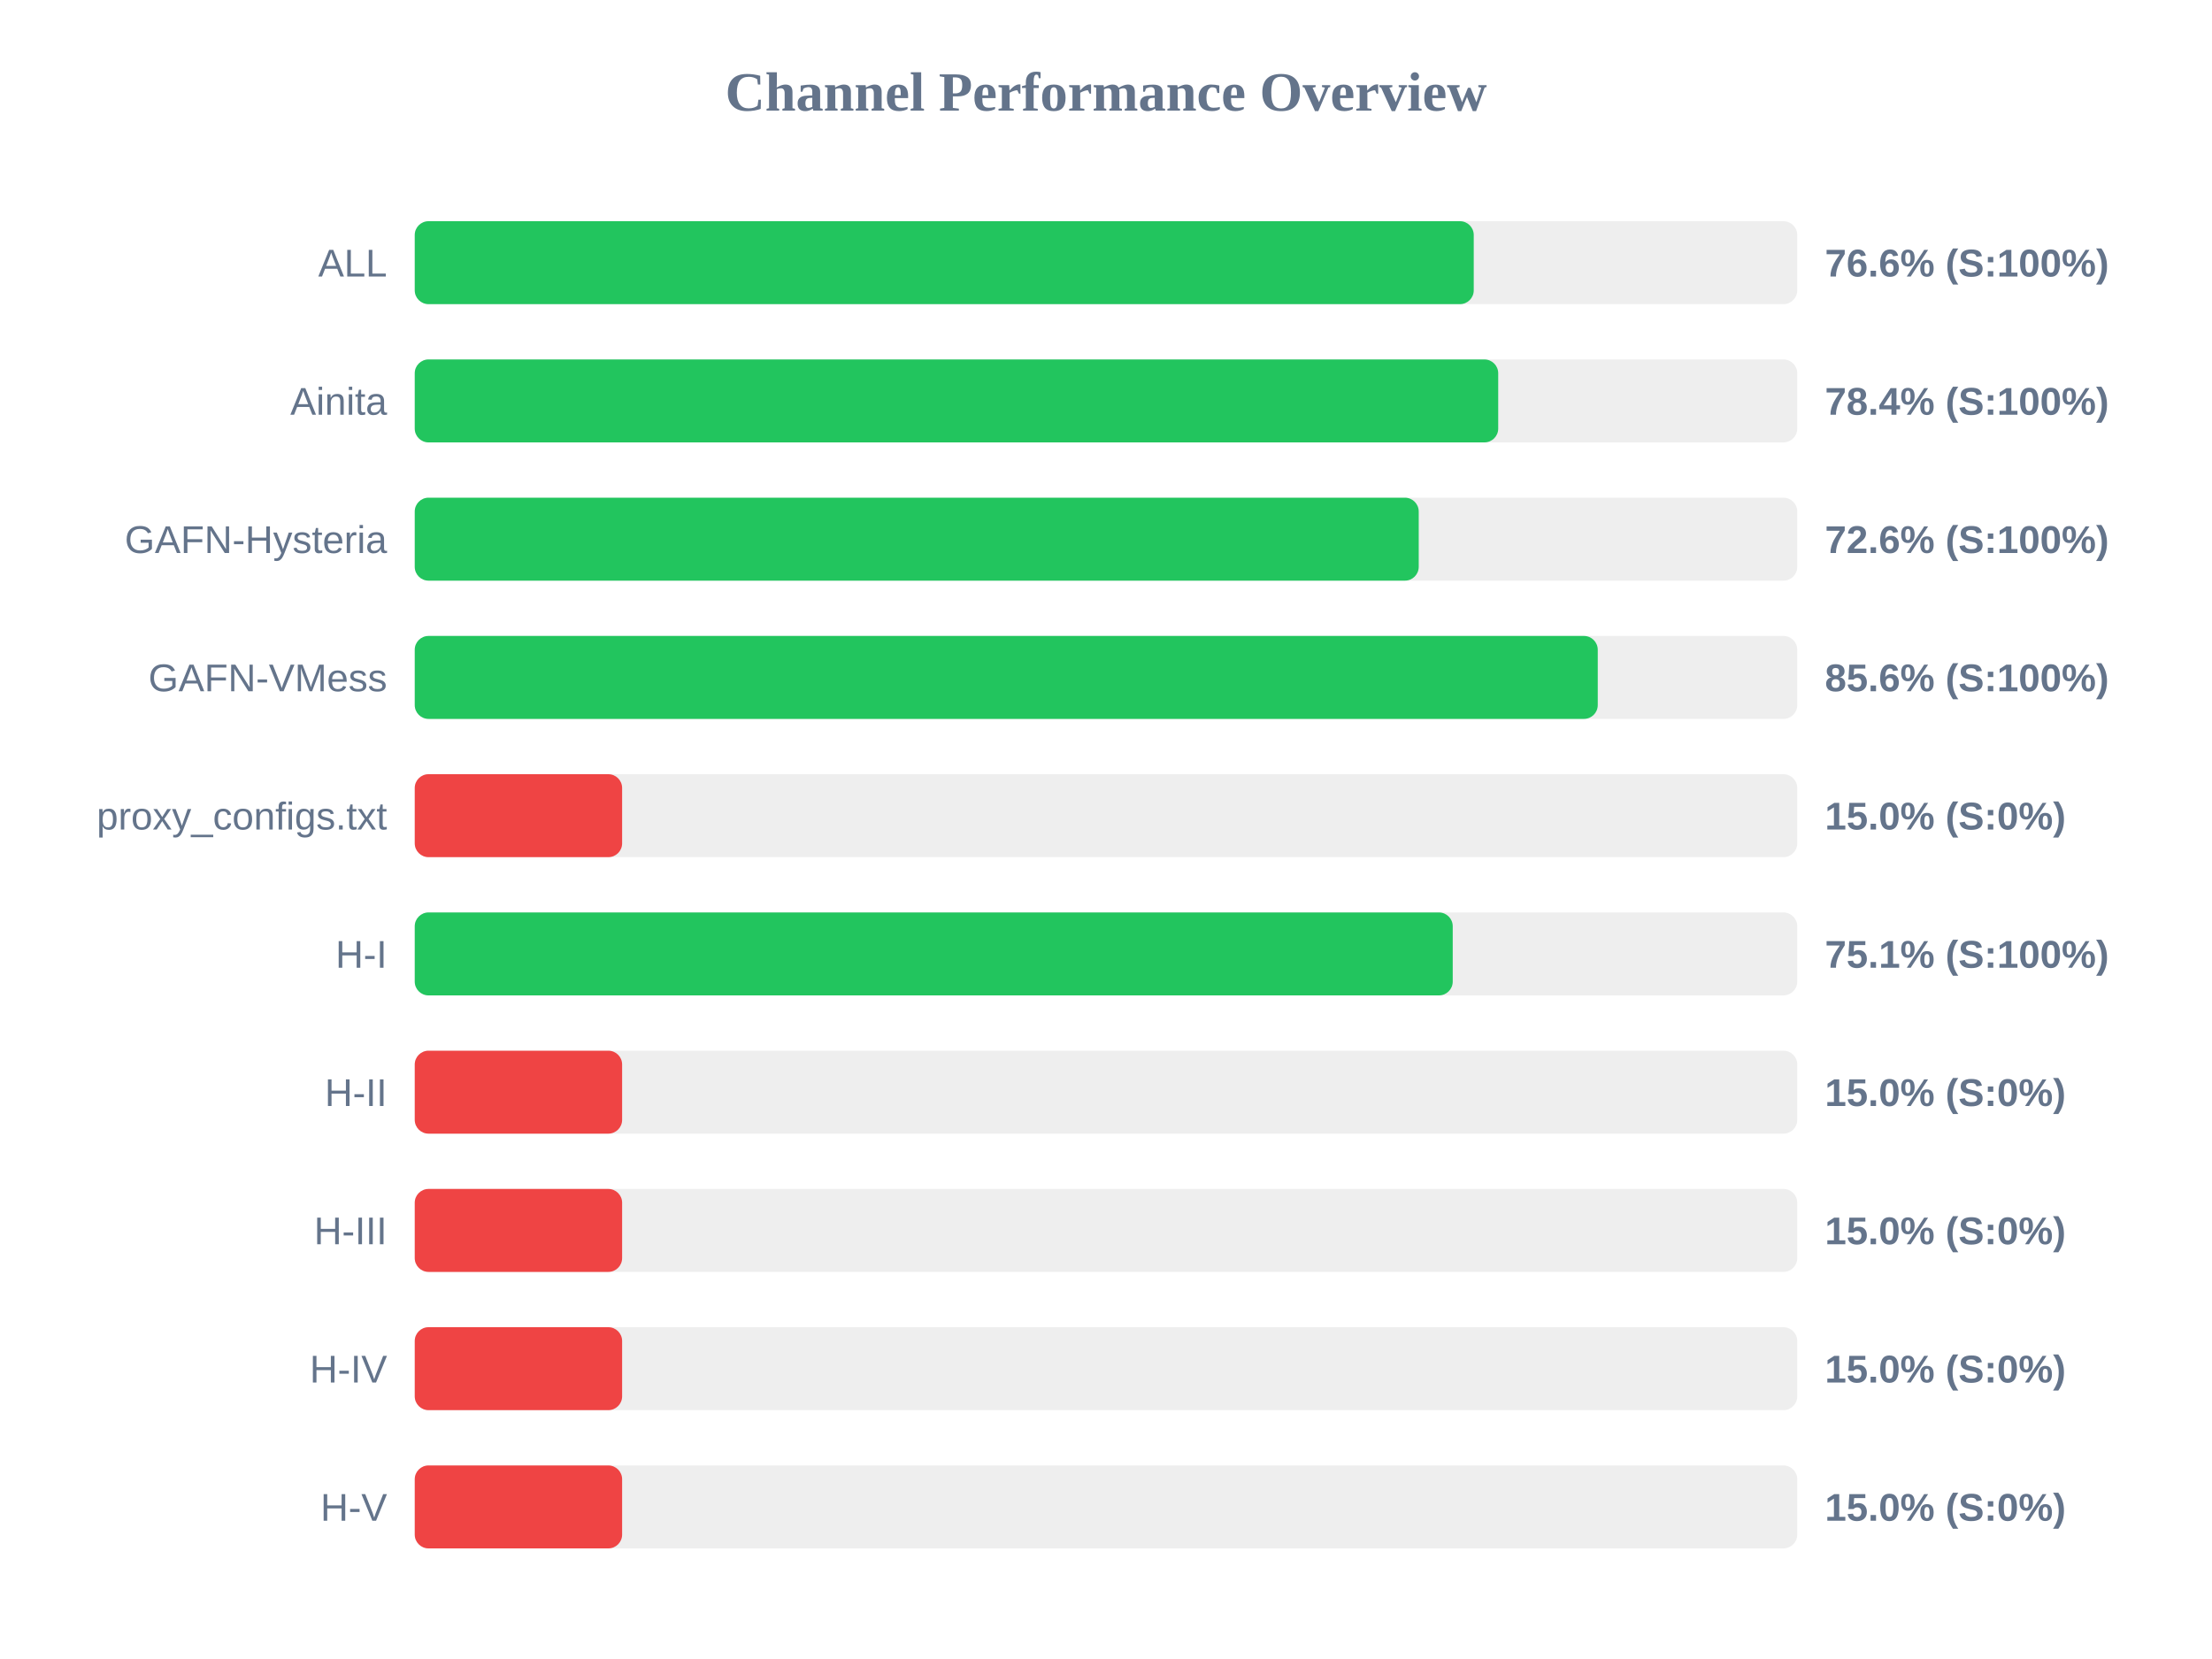
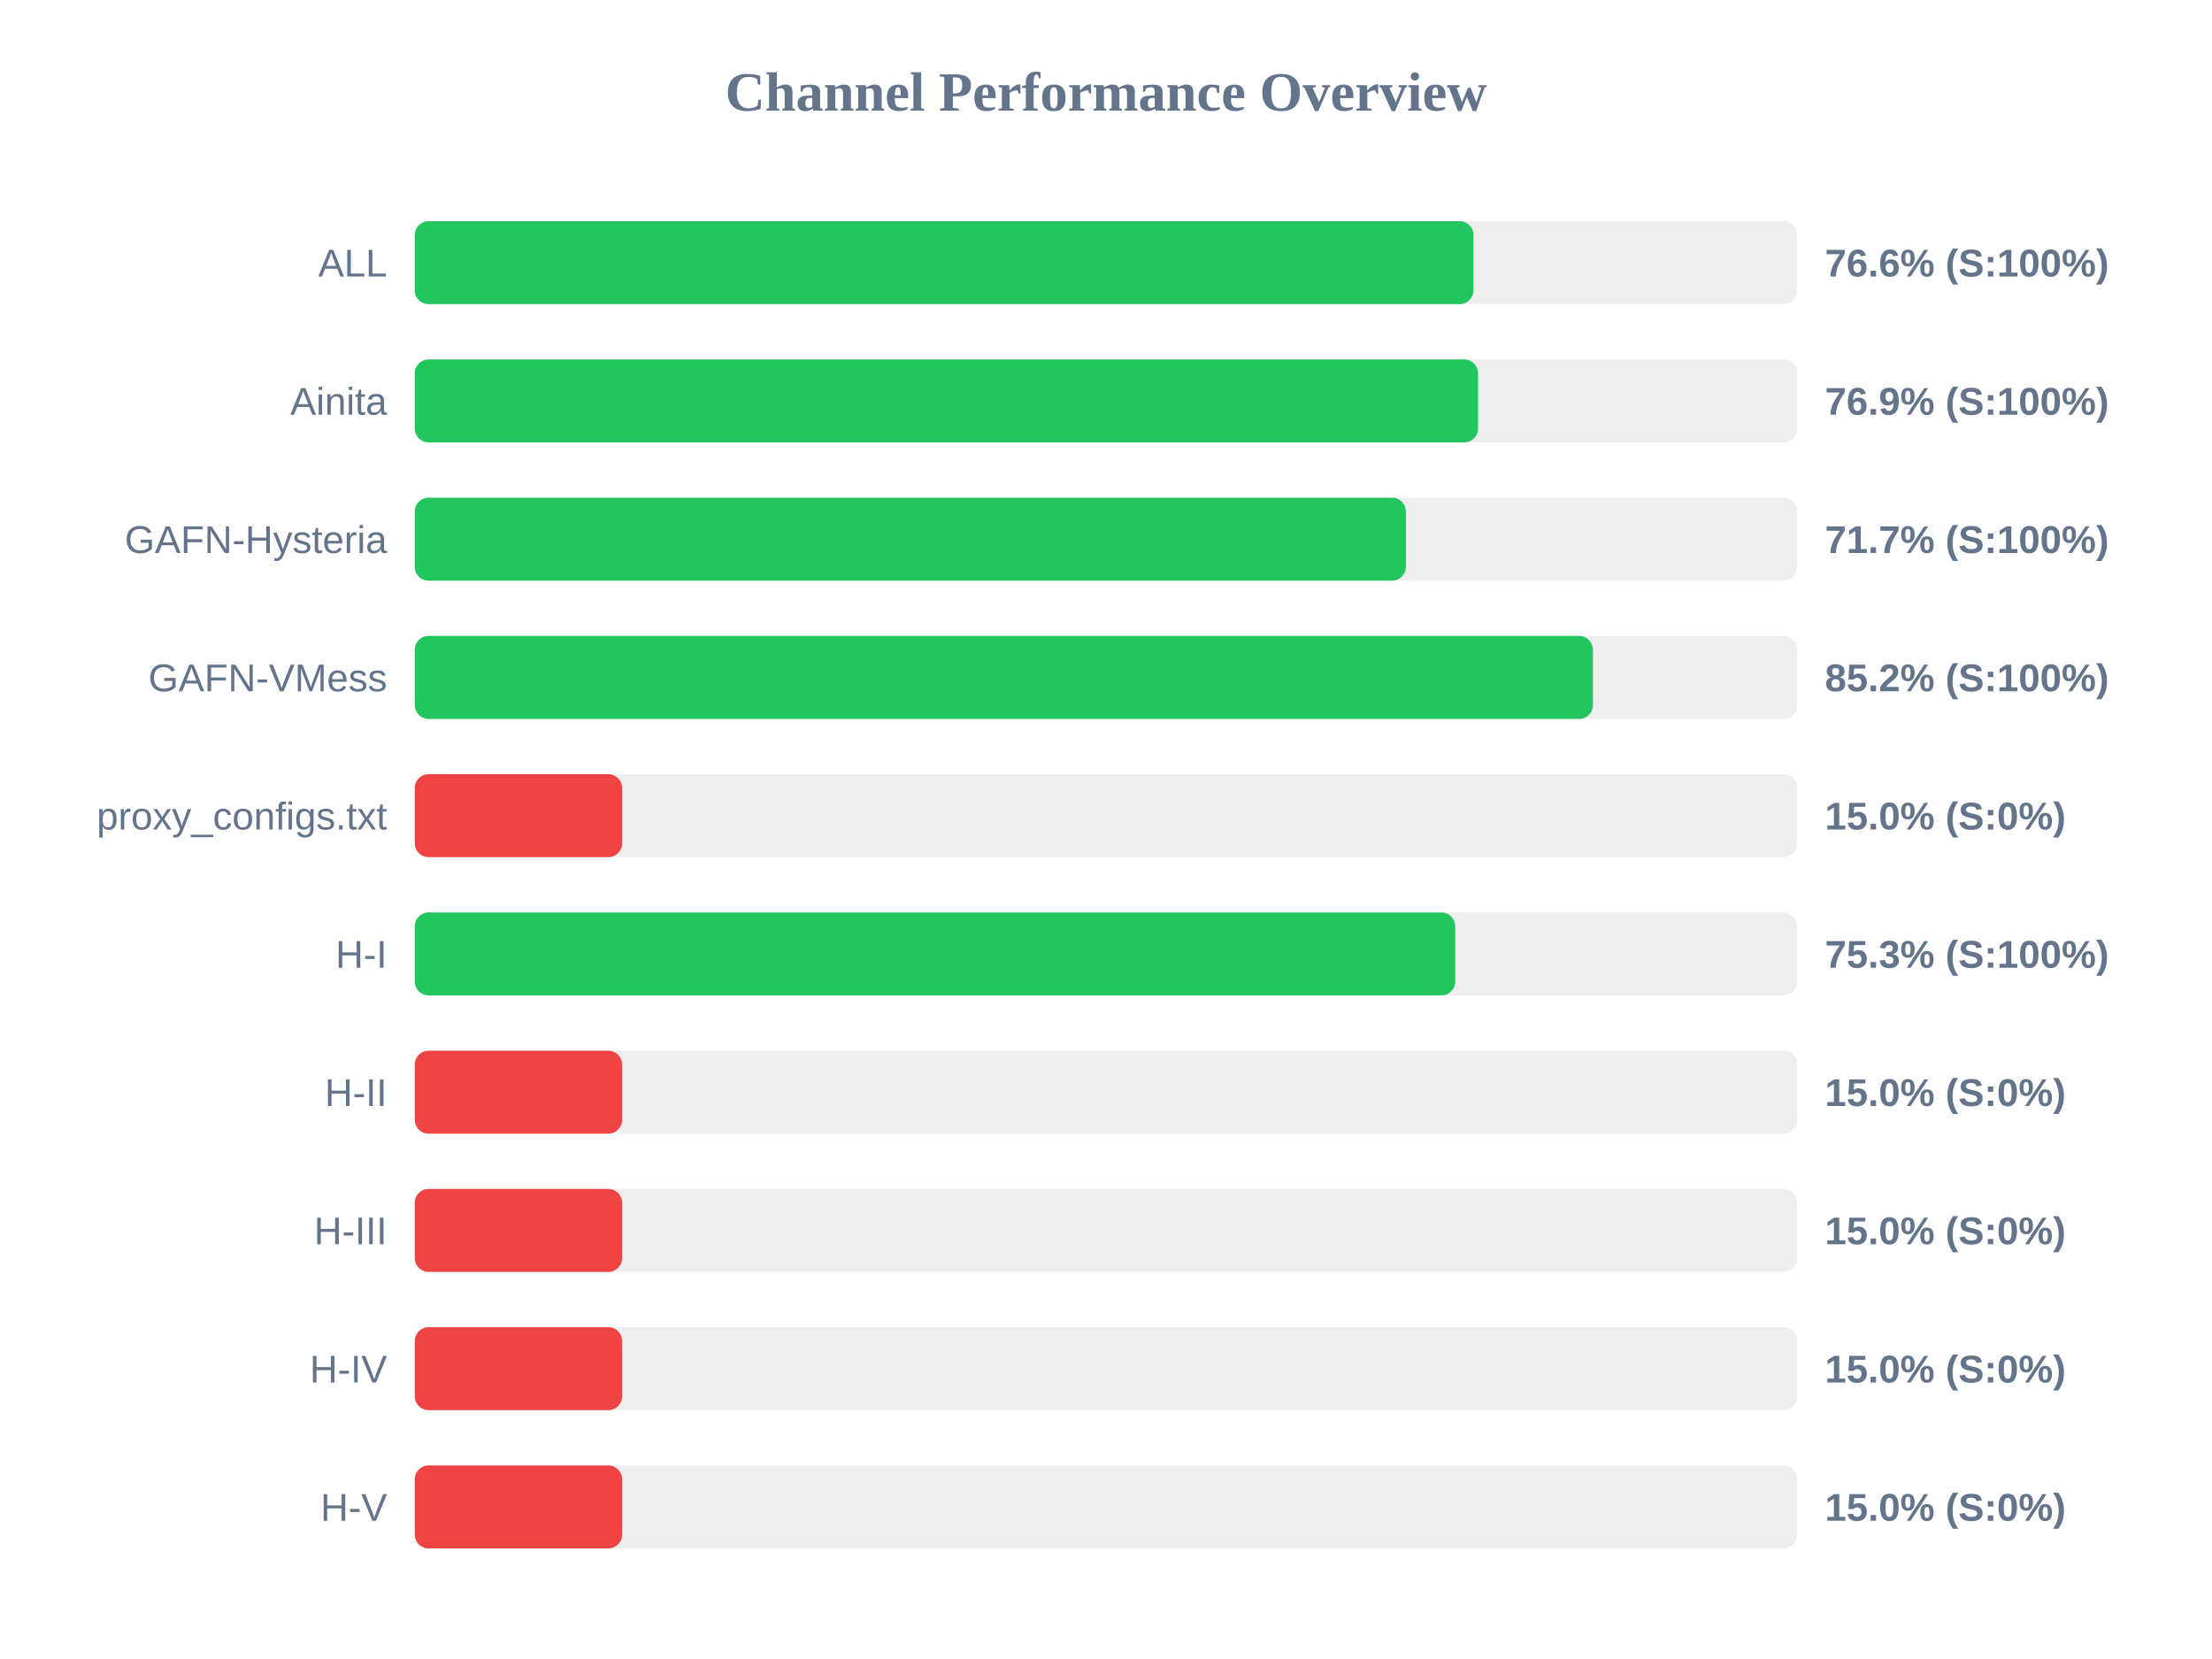
<svg xmlns="http://www.w3.org/2000/svg" width="800" height="600" version="1.1">
  <style>
        .row { font: 14px Arial; fill: #64748b; }
        .score { font: bold 14px Arial; fill: #64748b; }
    </style>
  <text x="400" y="40" text-anchor="middle" font-size="20px" font-weight="bold" fill="#64748b">Channel Performance Overview</text>
  <rect x="150" y="80" width="500" height="30" fill="#eee" rx="5" />
-   <rect x="150" y="80" width="383.0" height="30" fill="#22c55e" rx="5" />
+   <rect x="150" y="80" width="382.9" height="30" fill="#22c55e" rx="5" />
  <text x="140" y="100" text-anchor="end" class="row">ALL</text>
  <text x="660" y="100" text-anchor="start" class="score">76.6% (S:100%)</text>
  <rect x="150" y="130" width="500" height="30" fill="#eee" rx="5" />
-   <rect x="150" y="130" width="391.85" height="30" fill="#22c55e" rx="5" />
+   <rect x="150" y="130" width="384.55" height="30" fill="#22c55e" rx="5" />
  <text x="140" y="150" text-anchor="end" class="row">Ainita</text>
-   <text x="660" y="150" text-anchor="start" class="score">78.4% (S:100%)</text>
+   <text x="660" y="150" text-anchor="start" class="score">76.9% (S:100%)</text>
  <rect x="150" y="180" width="500" height="30" fill="#eee" rx="5" />
-   <rect x="150" y="180" width="363.1" height="30" fill="#22c55e" rx="5" />
+   <rect x="150" y="180" width="358.45" height="30" fill="#22c55e" rx="5" />
  <text x="140" y="200" text-anchor="end" class="row">GAFN-Hysteria</text>
-   <text x="660" y="200" text-anchor="start" class="score">72.6% (S:100%)</text>
+   <text x="660" y="200" text-anchor="start" class="score">71.7% (S:100%)</text>
  <rect x="150" y="230" width="500" height="30" fill="#eee" rx="5" />
-   <rect x="150" y="230" width="427.85" height="30" fill="#22c55e" rx="5" />
+   <rect x="150" y="230" width="426.1" height="30" fill="#22c55e" rx="5" />
  <text x="140" y="250" text-anchor="end" class="row">GAFN-VMess</text>
-   <text x="660" y="250" text-anchor="start" class="score">85.6% (S:100%)</text>
+   <text x="660" y="250" text-anchor="start" class="score">85.2% (S:100%)</text>
  <rect x="150" y="280" width="500" height="30" fill="#eee" rx="5" />
  <rect x="150" y="280" width="75.0" height="30" fill="#ef4444" rx="5" />
  <text x="140" y="300" text-anchor="end" class="row">proxy_configs.txt</text>
  <text x="660" y="300" text-anchor="start" class="score">15.0% (S:0%)</text>
  <rect x="150" y="330" width="500" height="30" fill="#eee" rx="5" />
-   <rect x="150" y="330" width="375.4" height="30" fill="#22c55e" rx="5" />
+   <rect x="150" y="330" width="376.3" height="30" fill="#22c55e" rx="5" />
  <text x="140" y="350" text-anchor="end" class="row">H-I</text>
-   <text x="660" y="350" text-anchor="start" class="score">75.1% (S:100%)</text>
+   <text x="660" y="350" text-anchor="start" class="score">75.3% (S:100%)</text>
  <rect x="150" y="380" width="500" height="30" fill="#eee" rx="5" />
  <rect x="150" y="380" width="75.0" height="30" fill="#ef4444" rx="5" />
  <text x="140" y="400" text-anchor="end" class="row">H-II</text>
  <text x="660" y="400" text-anchor="start" class="score">15.0% (S:0%)</text>
  <rect x="150" y="430" width="500" height="30" fill="#eee" rx="5" />
  <rect x="150" y="430" width="75.0" height="30" fill="#ef4444" rx="5" />
  <text x="140" y="450" text-anchor="end" class="row">H-III</text>
  <text x="660" y="450" text-anchor="start" class="score">15.0% (S:0%)</text>
  <rect x="150" y="480" width="500" height="30" fill="#eee" rx="5" />
  <rect x="150" y="480" width="75.0" height="30" fill="#ef4444" rx="5" />
  <text x="140" y="500" text-anchor="end" class="row">H-IV</text>
  <text x="660" y="500" text-anchor="start" class="score">15.0% (S:0%)</text>
  <rect x="150" y="530" width="500" height="30" fill="#eee" rx="5" />
  <rect x="150" y="530" width="75.0" height="30" fill="#ef4444" rx="5" />
  <text x="140" y="550" text-anchor="end" class="row">H-V</text>
  <text x="660" y="550" text-anchor="start" class="score">15.0% (S:0%)</text>
</svg>
